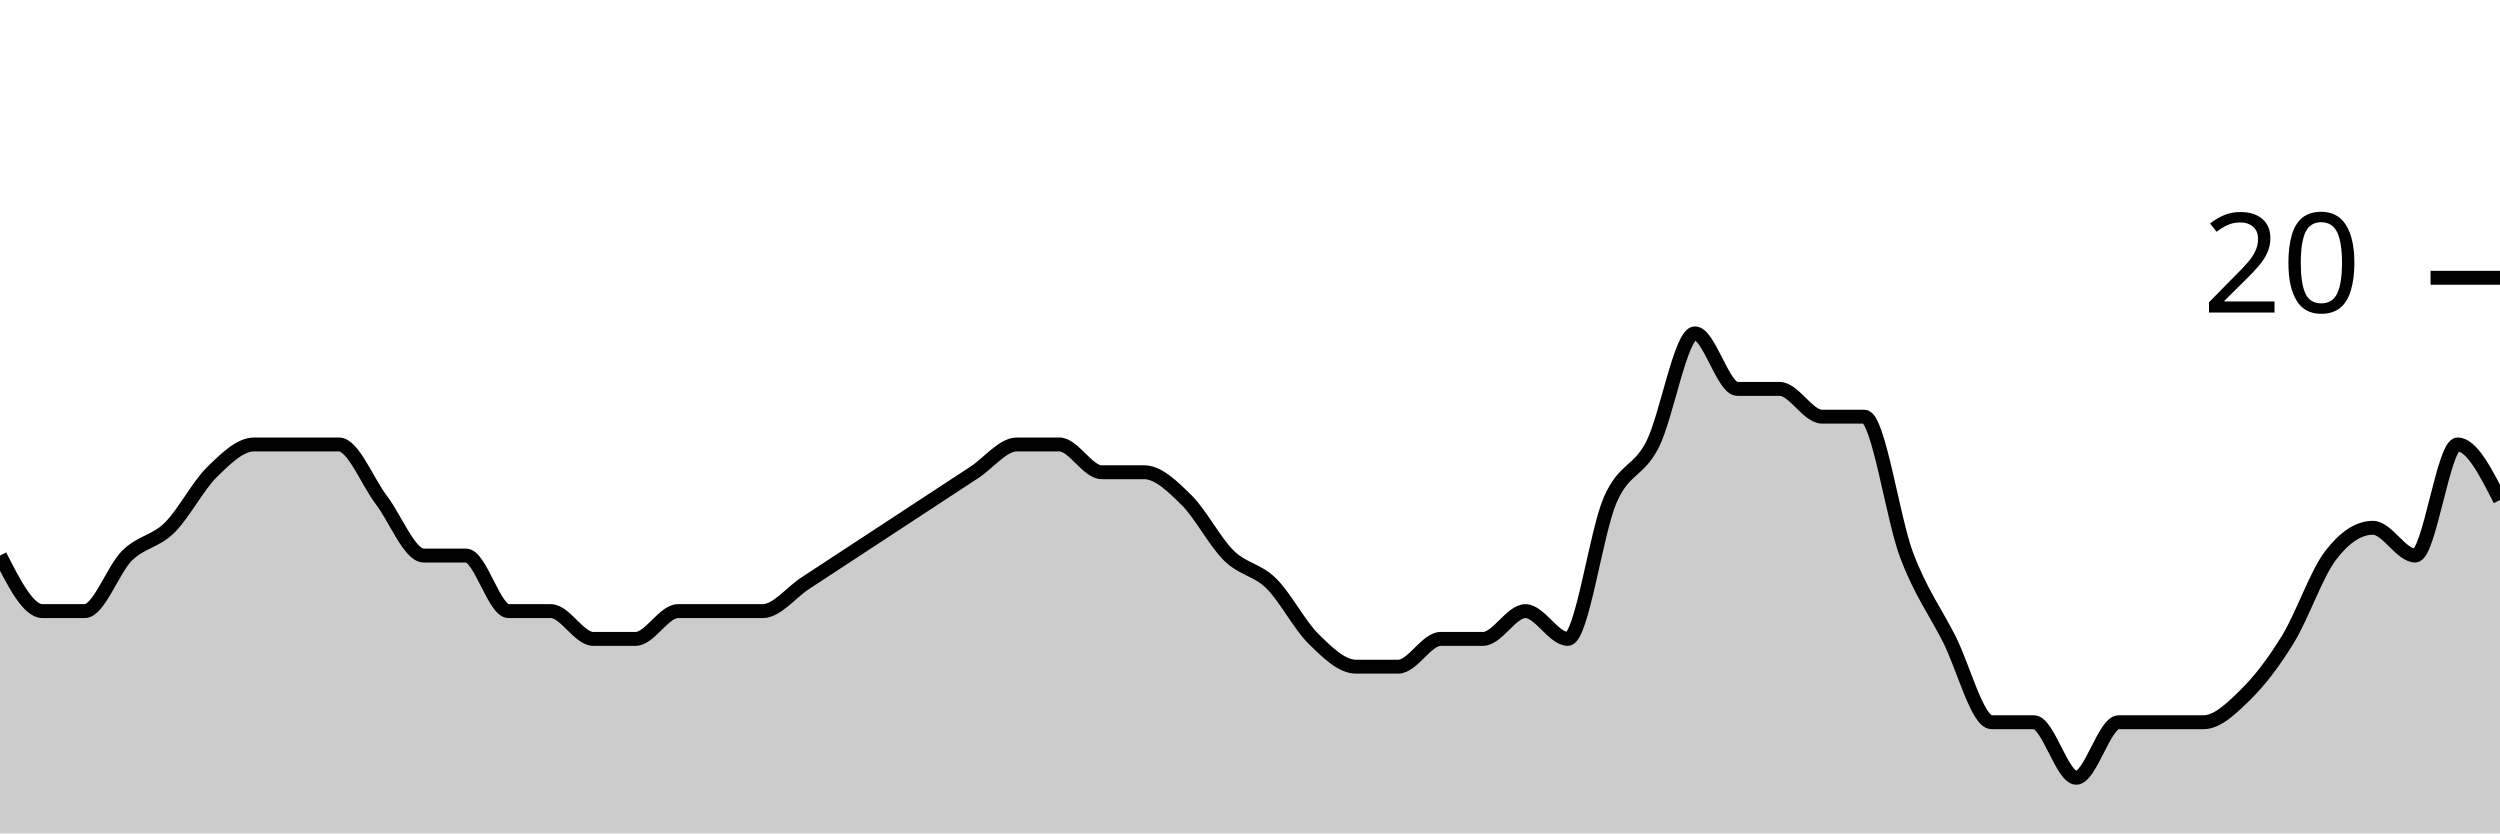
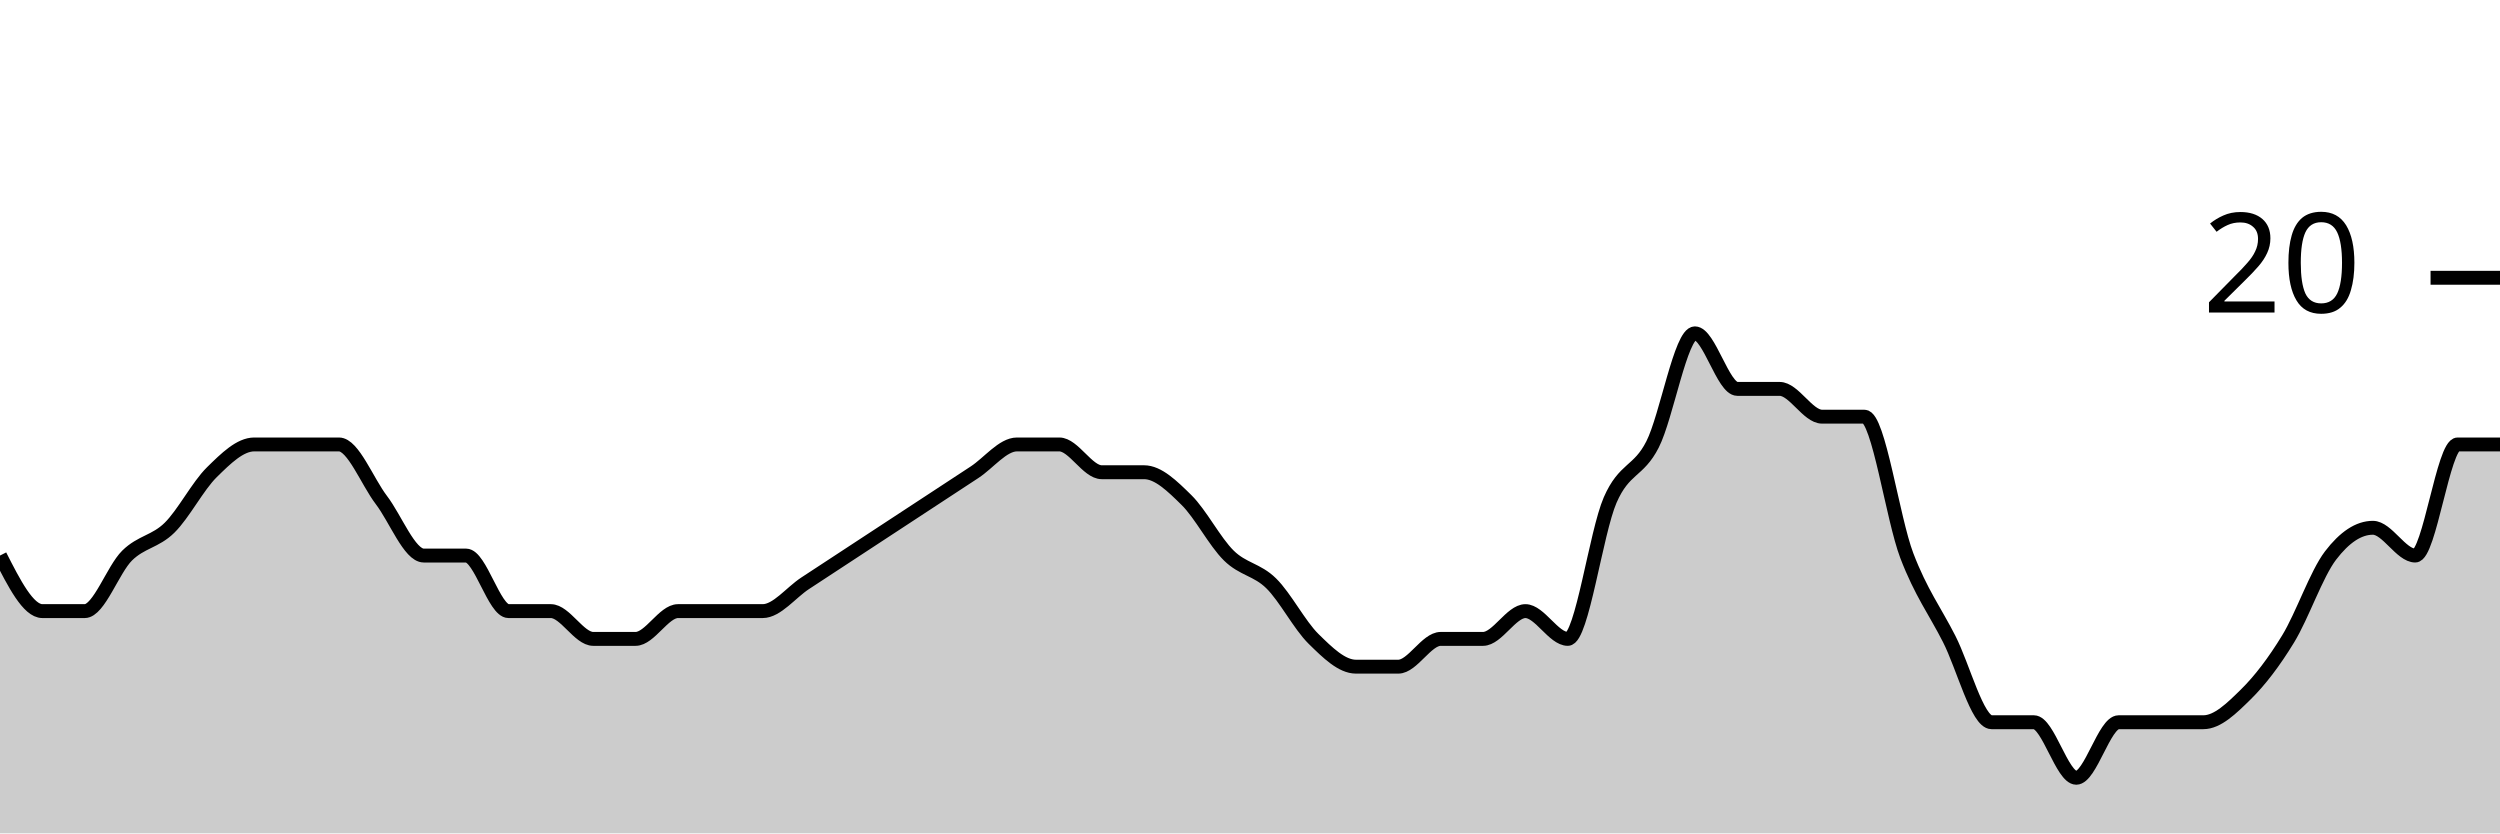
<svg xmlns="http://www.w3.org/2000/svg" viewBox="0 0 180 60">
  <g transform="translate(0,20)">
-     <path class="area" fill="rgba(0, 0, 0, 0.2)" d="M0,20C1.017,22,2.034,24,3.051,24C4.068,24,5.085,24,6.102,24C7.119,24,8.136,21,9.153,20C10.169,19,11.186,19,12.203,18C13.22,17,14.237,15,15.254,14C16.271,13,17.288,12,18.305,12C19.322,12,20.339,12,21.356,12C22.373,12,23.39,12,24.407,12C25.424,12,26.441,14.667,27.458,16C28.475,17.333,29.492,20,30.508,20C31.525,20,32.542,20,33.559,20C34.576,20,35.593,24,36.61,24C37.627,24,38.644,24,39.661,24C40.678,24,41.695,26,42.712,26C43.729,26,44.746,26,45.763,26C46.78,26,47.797,24,48.814,24C49.831,24,50.847,24,51.864,24C52.881,24,53.898,24,54.915,24C55.932,24,56.949,22.667,57.966,22C58.983,21.333,60,20.667,61.017,20C62.034,19.333,63.051,18.667,64.068,18C65.085,17.333,66.102,16.667,67.119,16C68.136,15.333,69.153,14.667,70.169,14C71.186,13.333,72.203,12,73.22,12C74.237,12,75.254,12,76.271,12C77.288,12,78.305,14,79.322,14C80.339,14,81.356,14,82.373,14C83.39,14,84.407,15,85.424,16C86.441,17,87.458,19,88.475,20C89.492,21,90.508,21,91.525,22C92.542,23,93.559,25,94.576,26C95.593,27,96.61,28,97.627,28C98.644,28,99.661,28,100.678,28C101.695,28,102.712,26,103.729,26C104.746,26,105.763,26,106.78,26C107.797,26,108.814,24,109.831,24C110.847,24,111.864,26,112.881,26C113.898,26,114.915,18.333,115.932,16C116.949,13.667,117.966,14,118.983,12C120,10,121.017,4,122.034,4C123.051,4,124.068,8,125.085,8C126.102,8,127.119,8,128.136,8C129.153,8,130.169,10,131.186,10C132.203,10,133.22,10,134.237,10C135.254,10,136.271,17.333,137.288,20C138.305,22.667,139.322,24,140.339,26C141.356,28,142.373,32,143.39,32C144.407,32,145.424,32,146.441,32C147.458,32,148.475,36,149.492,36C150.508,36,151.525,32,152.542,32C153.559,32,154.576,32,155.593,32C156.61,32,157.627,32,158.644,32C159.661,32,160.678,31,161.695,30C162.712,29,163.729,27.667,164.746,26C165.763,24.333,166.78,21.333,167.797,20C168.814,18.667,169.831,18,170.847,18C171.864,18,172.881,20,173.898,20C174.915,20,175.932,12,176.949,12C177.966,12,178.983,14,180,16L180,40C178.983,40,177.966,40,176.949,40C175.932,40,174.915,40,173.898,40C172.881,40,171.864,40,170.847,40C169.831,40,168.814,40,167.797,40C166.78,40,165.763,40,164.746,40C163.729,40,162.712,40,161.695,40C160.678,40,159.661,40,158.644,40C157.627,40,156.61,40,155.593,40C154.576,40,153.559,40,152.542,40C151.525,40,150.508,40,149.492,40C148.475,40,147.458,40,146.441,40C145.424,40,144.407,40,143.39,40C142.373,40,141.356,40,140.339,40C139.322,40,138.305,40,137.288,40C136.271,40,135.254,40,134.237,40C133.22,40,132.203,40,131.186,40C130.169,40,129.153,40,128.136,40C127.119,40,126.102,40,125.085,40C124.068,40,123.051,40,122.034,40C121.017,40,120,40,118.983,40C117.966,40,116.949,40,115.932,40C114.915,40,113.898,40,112.881,40C111.864,40,110.847,40,109.831,40C108.814,40,107.797,40,106.78,40C105.763,40,104.746,40,103.729,40C102.712,40,101.695,40,100.678,40C99.661,40,98.644,40,97.627,40C96.61,40,95.593,40,94.576,40C93.559,40,92.542,40,91.525,40C90.508,40,89.492,40,88.475,40C87.458,40,86.441,40,85.424,40C84.407,40,83.39,40,82.373,40C81.356,40,80.339,40,79.322,40C78.305,40,77.288,40,76.271,40C75.254,40,74.237,40,73.22,40C72.203,40,71.186,40,70.169,40C69.153,40,68.136,40,67.119,40C66.102,40,65.085,40,64.068,40C63.051,40,62.034,40,61.017,40C60,40,58.983,40,57.966,40C56.949,40,55.932,40,54.915,40C53.898,40,52.881,40,51.864,40C50.847,40,49.831,40,48.814,40C47.797,40,46.78,40,45.763,40C44.746,40,43.729,40,42.712,40C41.695,40,40.678,40,39.661,40C38.644,40,37.627,40,36.61,40C35.593,40,34.576,40,33.559,40C32.542,40,31.525,40,30.508,40C29.492,40,28.475,40,27.458,40C26.441,40,25.424,40,24.407,40C23.39,40,22.373,40,21.356,40C20.339,40,19.322,40,18.305,40C17.288,40,16.271,40,15.254,40C14.237,40,13.22,40,12.203,40C11.186,40,10.169,40,9.153,40C8.136,40,7.119,40,6.102,40C5.085,40,4.068,40,3.051,40C2.034,40,1.017,40,0,40Z" />
-     <path class="line" stroke="black" fill="none" d="M0,20C1.017,22,2.034,24,3.051,24C4.068,24,5.085,24,6.102,24C7.119,24,8.136,21,9.153,20C10.169,19,11.186,19,12.203,18C13.22,17,14.237,15,15.254,14C16.271,13,17.288,12,18.305,12C19.322,12,20.339,12,21.356,12C22.373,12,23.39,12,24.407,12C25.424,12,26.441,14.667,27.458,16C28.475,17.333,29.492,20,30.508,20C31.525,20,32.542,20,33.559,20C34.576,20,35.593,24,36.61,24C37.627,24,38.644,24,39.661,24C40.678,24,41.695,26,42.712,26C43.729,26,44.746,26,45.763,26C46.78,26,47.797,24,48.814,24C49.831,24,50.847,24,51.864,24C52.881,24,53.898,24,54.915,24C55.932,24,56.949,22.667,57.966,22C58.983,21.333,60,20.667,61.017,20C62.034,19.333,63.051,18.667,64.068,18C65.085,17.333,66.102,16.667,67.119,16C68.136,15.333,69.153,14.667,70.169,14C71.186,13.333,72.203,12,73.22,12C74.237,12,75.254,12,76.271,12C77.288,12,78.305,14,79.322,14C80.339,14,81.356,14,82.373,14C83.39,14,84.407,15,85.424,16C86.441,17,87.458,19,88.475,20C89.492,21,90.508,21,91.525,22C92.542,23,93.559,25,94.576,26C95.593,27,96.61,28,97.627,28C98.644,28,99.661,28,100.678,28C101.695,28,102.712,26,103.729,26C104.746,26,105.763,26,106.78,26C107.797,26,108.814,24,109.831,24C110.847,24,111.864,26,112.881,26C113.898,26,114.915,18.333,115.932,16C116.949,13.667,117.966,14,118.983,12C120,10,121.017,4,122.034,4C123.051,4,124.068,8,125.085,8C126.102,8,127.119,8,128.136,8C129.153,8,130.169,10,131.186,10C132.203,10,133.22,10,134.237,10C135.254,10,136.271,17.333,137.288,20C138.305,22.667,139.322,24,140.339,26C141.356,28,142.373,32,143.39,32C144.407,32,145.424,32,146.441,32C147.458,32,148.475,36,149.492,36C150.508,36,151.525,32,152.542,32C153.559,32,154.576,32,155.593,32C156.61,32,157.627,32,158.644,32C159.661,32,160.678,31,161.695,30C162.712,29,163.729,27.667,164.746,26C165.763,24.333,166.78,21.333,167.797,20C168.814,18.667,169.831,18,170.847,18C171.864,18,172.881,20,173.898,20C174.915,20,175.932,12,176.949,12C177.966,12,178.983,14,180,16" />
+     <path class="area" fill="rgba(0, 0, 0, 0.2)" d="M0,20C1.017,22,2.034,24,3.051,24C4.068,24,5.085,24,6.102,24C7.119,24,8.136,21,9.153,20C10.169,19,11.186,19,12.203,18C13.22,17,14.237,15,15.254,14C16.271,13,17.288,12,18.305,12C19.322,12,20.339,12,21.356,12C22.373,12,23.39,12,24.407,12C25.424,12,26.441,14.667,27.458,16C28.475,17.333,29.492,20,30.508,20C31.525,20,32.542,20,33.559,20C34.576,20,35.593,24,36.61,24C37.627,24,38.644,24,39.661,24C40.678,24,41.695,26,42.712,26C43.729,26,44.746,26,45.763,26C46.78,26,47.797,24,48.814,24C49.831,24,50.847,24,51.864,24C52.881,24,53.898,24,54.915,24C55.932,24,56.949,22.667,57.966,22C58.983,21.333,60,20.667,61.017,20C62.034,19.333,63.051,18.667,64.068,18C65.085,17.333,66.102,16.667,67.119,16C68.136,15.333,69.153,14.667,70.169,14C71.186,13.333,72.203,12,73.22,12C74.237,12,75.254,12,76.271,12C77.288,12,78.305,14,79.322,14C80.339,14,81.356,14,82.373,14C83.39,14,84.407,15,85.424,16C86.441,17,87.458,19,88.475,20C89.492,21,90.508,21,91.525,22C92.542,23,93.559,25,94.576,26C95.593,27,96.61,28,97.627,28C98.644,28,99.661,28,100.678,28C101.695,28,102.712,26,103.729,26C104.746,26,105.763,26,106.78,26C107.797,26,108.814,24,109.831,24C110.847,24,111.864,26,112.881,26C113.898,26,114.915,18.333,115.932,16C116.949,13.667,117.966,14,118.983,12C120,10,121.017,4,122.034,4C123.051,4,124.068,8,125.085,8C126.102,8,127.119,8,128.136,8C129.153,8,130.169,10,131.186,10C132.203,10,133.22,10,134.237,10C135.254,10,136.271,17.333,137.288,20C138.305,22.667,139.322,24,140.339,26C141.356,28,142.373,32,143.39,32C144.407,32,145.424,32,146.441,32C147.458,32,148.475,36,149.492,36C150.508,36,151.525,32,152.542,32C153.559,32,154.576,32,155.593,32C156.61,32,157.627,32,158.644,32C159.661,32,160.678,31,161.695,30C162.712,29,163.729,27.667,164.746,26C165.763,24.333,166.78,21.333,167.797,20C168.814,18.667,169.831,18,170.847,18C171.864,18,172.881,20,173.898,20C174.915,20,175.932,12,176.949,12C177.966,12,178.983,12,180,12L180,40C178.983,40,177.966,40,176.949,40C175.932,40,174.915,40,173.898,40C172.881,40,171.864,40,170.847,40C169.831,40,168.814,40,167.797,40C166.78,40,165.763,40,164.746,40C163.729,40,162.712,40,161.695,40C160.678,40,159.661,40,158.644,40C157.627,40,156.61,40,155.593,40C154.576,40,153.559,40,152.542,40C151.525,40,150.508,40,149.492,40C148.475,40,147.458,40,146.441,40C145.424,40,144.407,40,143.39,40C142.373,40,141.356,40,140.339,40C139.322,40,138.305,40,137.288,40C136.271,40,135.254,40,134.237,40C133.22,40,132.203,40,131.186,40C130.169,40,129.153,40,128.136,40C127.119,40,126.102,40,125.085,40C124.068,40,123.051,40,122.034,40C121.017,40,120,40,118.983,40C117.966,40,116.949,40,115.932,40C114.915,40,113.898,40,112.881,40C111.864,40,110.847,40,109.831,40C108.814,40,107.797,40,106.78,40C105.763,40,104.746,40,103.729,40C102.712,40,101.695,40,100.678,40C99.661,40,98.644,40,97.627,40C96.61,40,95.593,40,94.576,40C93.559,40,92.542,40,91.525,40C90.508,40,89.492,40,88.475,40C87.458,40,86.441,40,85.424,40C84.407,40,83.39,40,82.373,40C81.356,40,80.339,40,79.322,40C78.305,40,77.288,40,76.271,40C75.254,40,74.237,40,73.22,40C72.203,40,71.186,40,70.169,40C69.153,40,68.136,40,67.119,40C66.102,40,65.085,40,64.068,40C63.051,40,62.034,40,61.017,40C60,40,58.983,40,57.966,40C56.949,40,55.932,40,54.915,40C53.898,40,52.881,40,51.864,40C50.847,40,49.831,40,48.814,40C47.797,40,46.78,40,45.763,40C44.746,40,43.729,40,42.712,40C41.695,40,40.678,40,39.661,40C38.644,40,37.627,40,36.61,40C35.593,40,34.576,40,33.559,40C32.542,40,31.525,40,30.508,40C29.492,40,28.475,40,27.458,40C26.441,40,25.424,40,24.407,40C23.39,40,22.373,40,21.356,40C20.339,40,19.322,40,18.305,40C17.288,40,16.271,40,15.254,40C14.237,40,13.22,40,12.203,40C11.186,40,10.169,40,9.153,40C8.136,40,7.119,40,6.102,40C5.085,40,4.068,40,3.051,40C2.034,40,1.017,40,0,40Z" />
+     <path class="line" stroke="black" fill="none" d="M0,20C1.017,22,2.034,24,3.051,24C4.068,24,5.085,24,6.102,24C7.119,24,8.136,21,9.153,20C10.169,19,11.186,19,12.203,18C13.22,17,14.237,15,15.254,14C16.271,13,17.288,12,18.305,12C19.322,12,20.339,12,21.356,12C22.373,12,23.39,12,24.407,12C25.424,12,26.441,14.667,27.458,16C28.475,17.333,29.492,20,30.508,20C31.525,20,32.542,20,33.559,20C34.576,20,35.593,24,36.61,24C37.627,24,38.644,24,39.661,24C40.678,24,41.695,26,42.712,26C43.729,26,44.746,26,45.763,26C46.78,26,47.797,24,48.814,24C49.831,24,50.847,24,51.864,24C52.881,24,53.898,24,54.915,24C55.932,24,56.949,22.667,57.966,22C58.983,21.333,60,20.667,61.017,20C62.034,19.333,63.051,18.667,64.068,18C65.085,17.333,66.102,16.667,67.119,16C68.136,15.333,69.153,14.667,70.169,14C71.186,13.333,72.203,12,73.22,12C74.237,12,75.254,12,76.271,12C77.288,12,78.305,14,79.322,14C80.339,14,81.356,14,82.373,14C83.39,14,84.407,15,85.424,16C86.441,17,87.458,19,88.475,20C89.492,21,90.508,21,91.525,22C92.542,23,93.559,25,94.576,26C95.593,27,96.61,28,97.627,28C98.644,28,99.661,28,100.678,28C101.695,28,102.712,26,103.729,26C104.746,26,105.763,26,106.78,26C107.797,26,108.814,24,109.831,24C110.847,24,111.864,26,112.881,26C113.898,26,114.915,18.333,115.932,16C116.949,13.667,117.966,14,118.983,12C120,10,121.017,4,122.034,4C123.051,4,124.068,8,125.085,8C126.102,8,127.119,8,128.136,8C129.153,8,130.169,10,131.186,10C132.203,10,133.22,10,134.237,10C135.254,10,136.271,17.333,137.288,20C138.305,22.667,139.322,24,140.339,26C141.356,28,142.373,32,143.39,32C144.407,32,145.424,32,146.441,32C147.458,32,148.475,36,149.492,36C150.508,36,151.525,32,152.542,32C153.559,32,154.576,32,155.593,32C156.61,32,157.627,32,158.644,32C159.661,32,160.678,31,161.695,30C162.712,29,163.729,27.667,164.746,26C165.763,24.333,166.78,21.333,167.797,20C168.814,18.667,169.831,18,170.847,18C171.864,18,172.881,20,173.898,20C174.915,20,175.932,12,176.949,12C177.966,12,178.983,12,180,12" />
    <path class="axis-ceiling" stroke-width="1" stroke="black" fill="none" d="M175,0L180,0" />
    <text class="axis-ceiling-label" font-family="sans-serif" text-anchor="end" font-size="10px" x="170" y="2.5">20</text>
  </g>
</svg>
